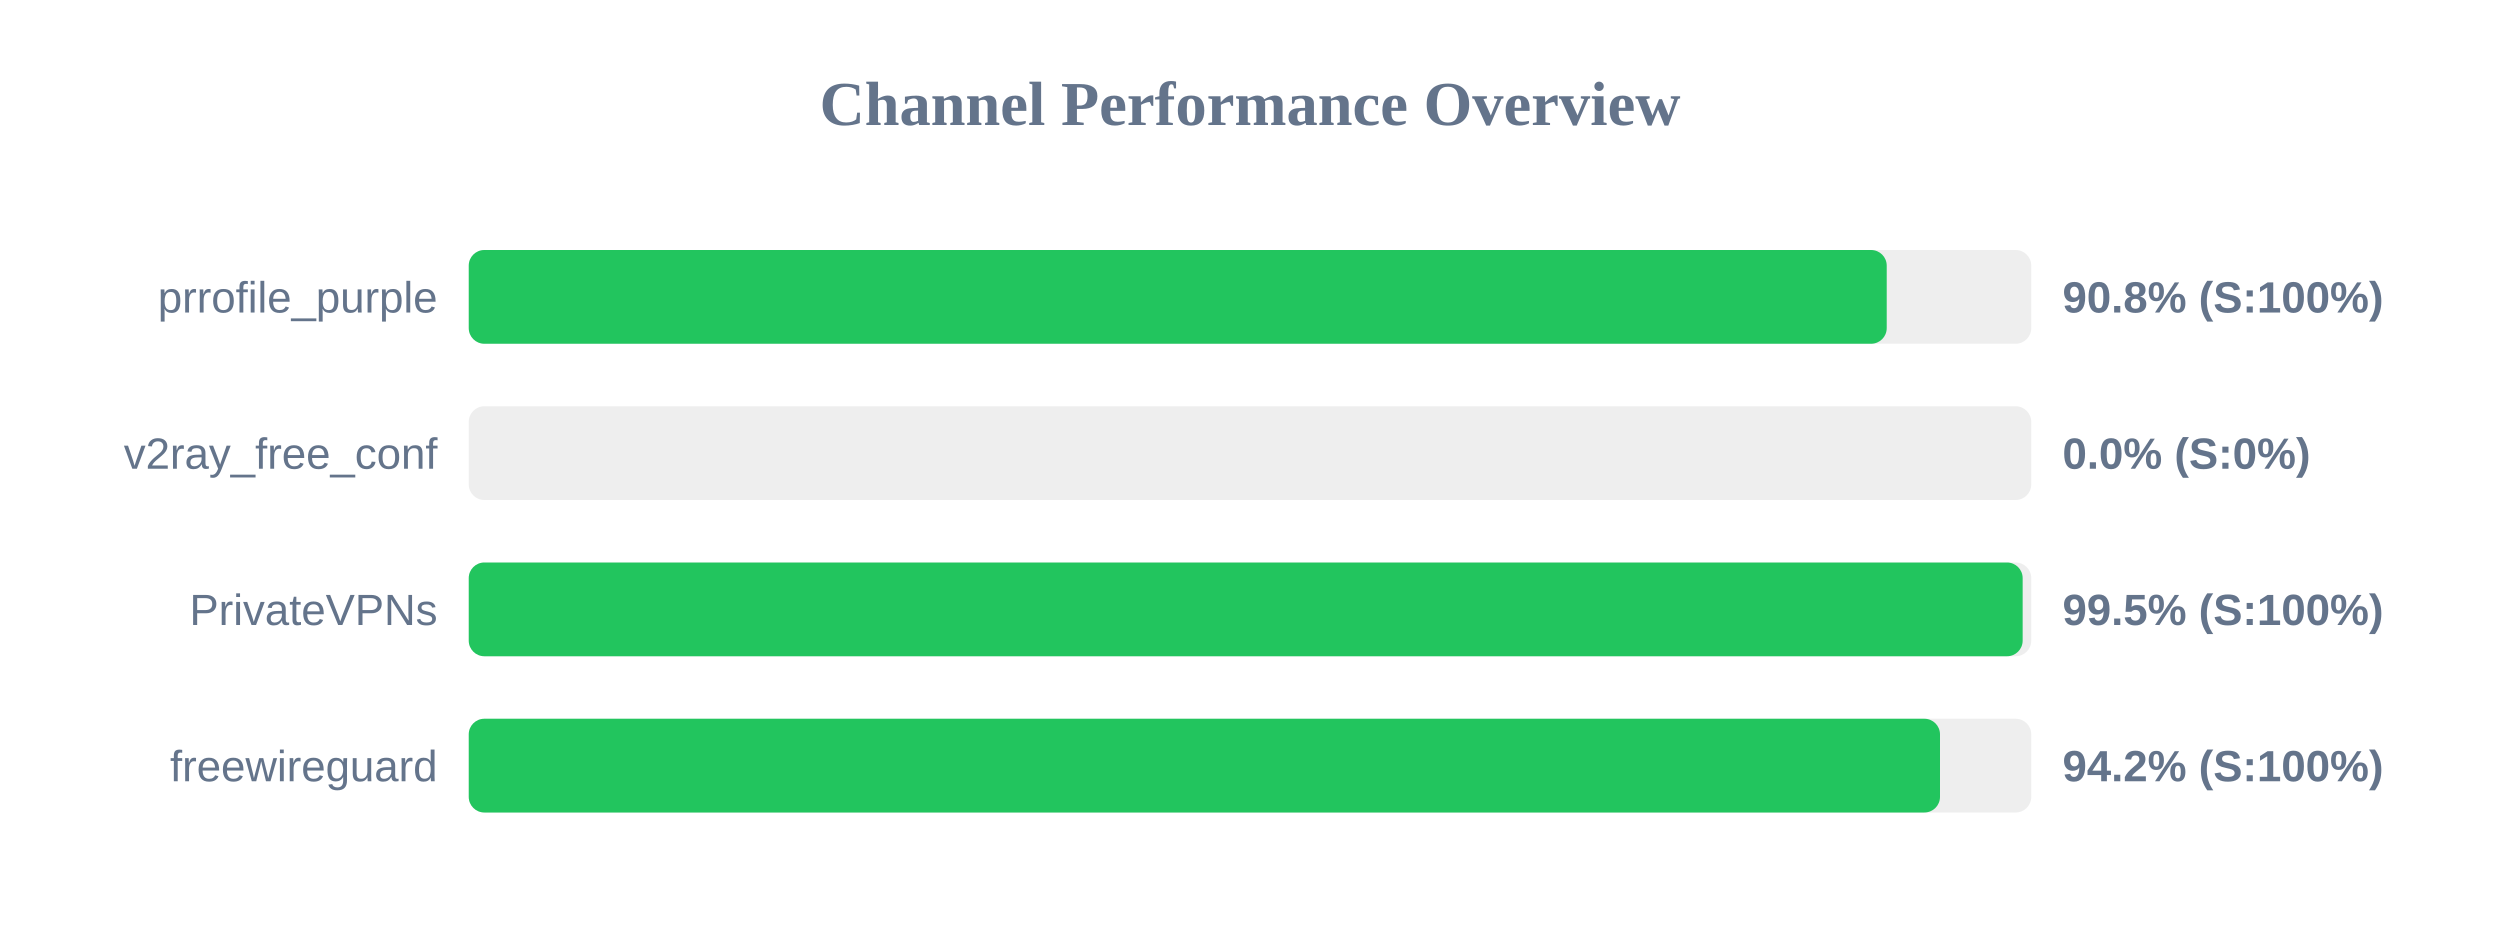
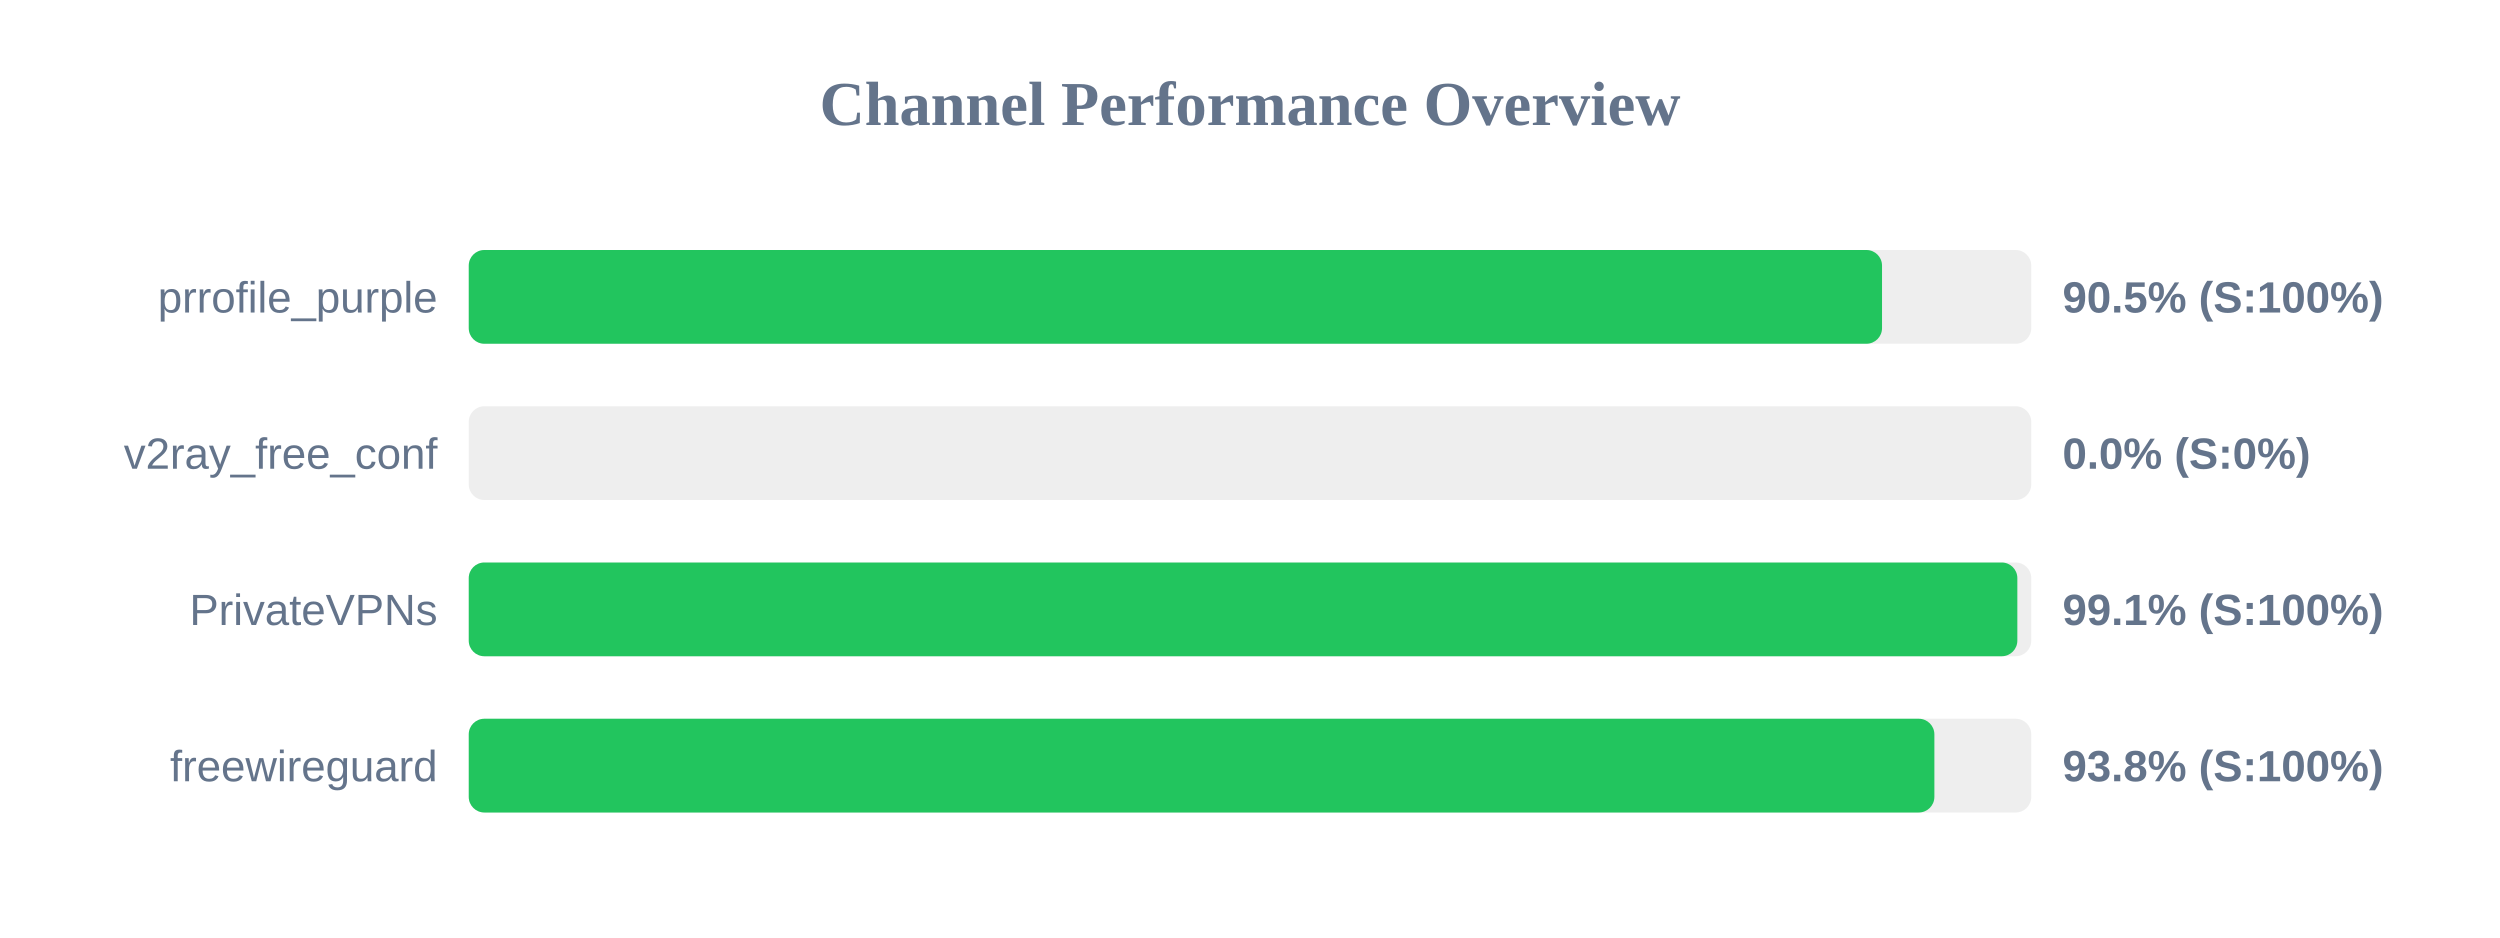
<svg xmlns="http://www.w3.org/2000/svg" width="800" height="300" version="1.1">
  <style>
        .row { font: 14px Arial; fill: #64748b; }
        .score { font: bold 14px Arial; fill: #64748b; }
    </style>
  <text x="400" y="40" text-anchor="middle" font-size="20px" font-weight="bold" fill="#64748b">Channel Performance Overview</text>
  <rect x="150" y="80" width="500" height="30" fill="#eee" rx="5" />
-   <rect x="150" y="80" width="453.75" height="30" fill="#22c55e" rx="5" />
+   <rect x="150" y="80" width="452.25" height="30" fill="#22c55e" rx="5" />
  <text x="140" y="100" text-anchor="end" class="row">prrofile_purple</text>
-   <text x="660" y="100" text-anchor="start" class="score">90.8% (S:100%)</text>
+   <text x="660" y="100" text-anchor="start" class="score">90.5% (S:100%)</text>
  <rect x="150" y="130" width="500" height="30" fill="#eee" rx="5" />
  <rect x="150" y="130" width="0.0" height="30" fill="#ef4444" rx="5" />
  <text x="140" y="150" text-anchor="end" class="row">v2ray_free_conf</text>
  <text x="660" y="150" text-anchor="start" class="score">0.0% (S:0%)</text>
  <rect x="150" y="180" width="500" height="30" fill="#eee" rx="5" />
-   <rect x="150" y="180" width="497.25" height="30" fill="#22c55e" rx="5" />
+   <rect x="150" y="180" width="495.55" height="30" fill="#22c55e" rx="5" />
  <text x="140" y="200" text-anchor="end" class="row">PrivateVPNs</text>
-   <text x="660" y="200" text-anchor="start" class="score">99.5% (S:100%)</text>
+   <text x="660" y="200" text-anchor="start" class="score">99.1% (S:100%)</text>
  <rect x="150" y="230" width="500" height="30" fill="#eee" rx="5" />
-   <rect x="150" y="230" width="470.8" height="30" fill="#22c55e" rx="5" />
+   <rect x="150" y="230" width="469.0" height="30" fill="#22c55e" rx="5" />
  <text x="140" y="250" text-anchor="end" class="row">freewireguard</text>
-   <text x="660" y="250" text-anchor="start" class="score">94.2% (S:100%)</text>
+   <text x="660" y="250" text-anchor="start" class="score">93.8% (S:100%)</text>
</svg>
